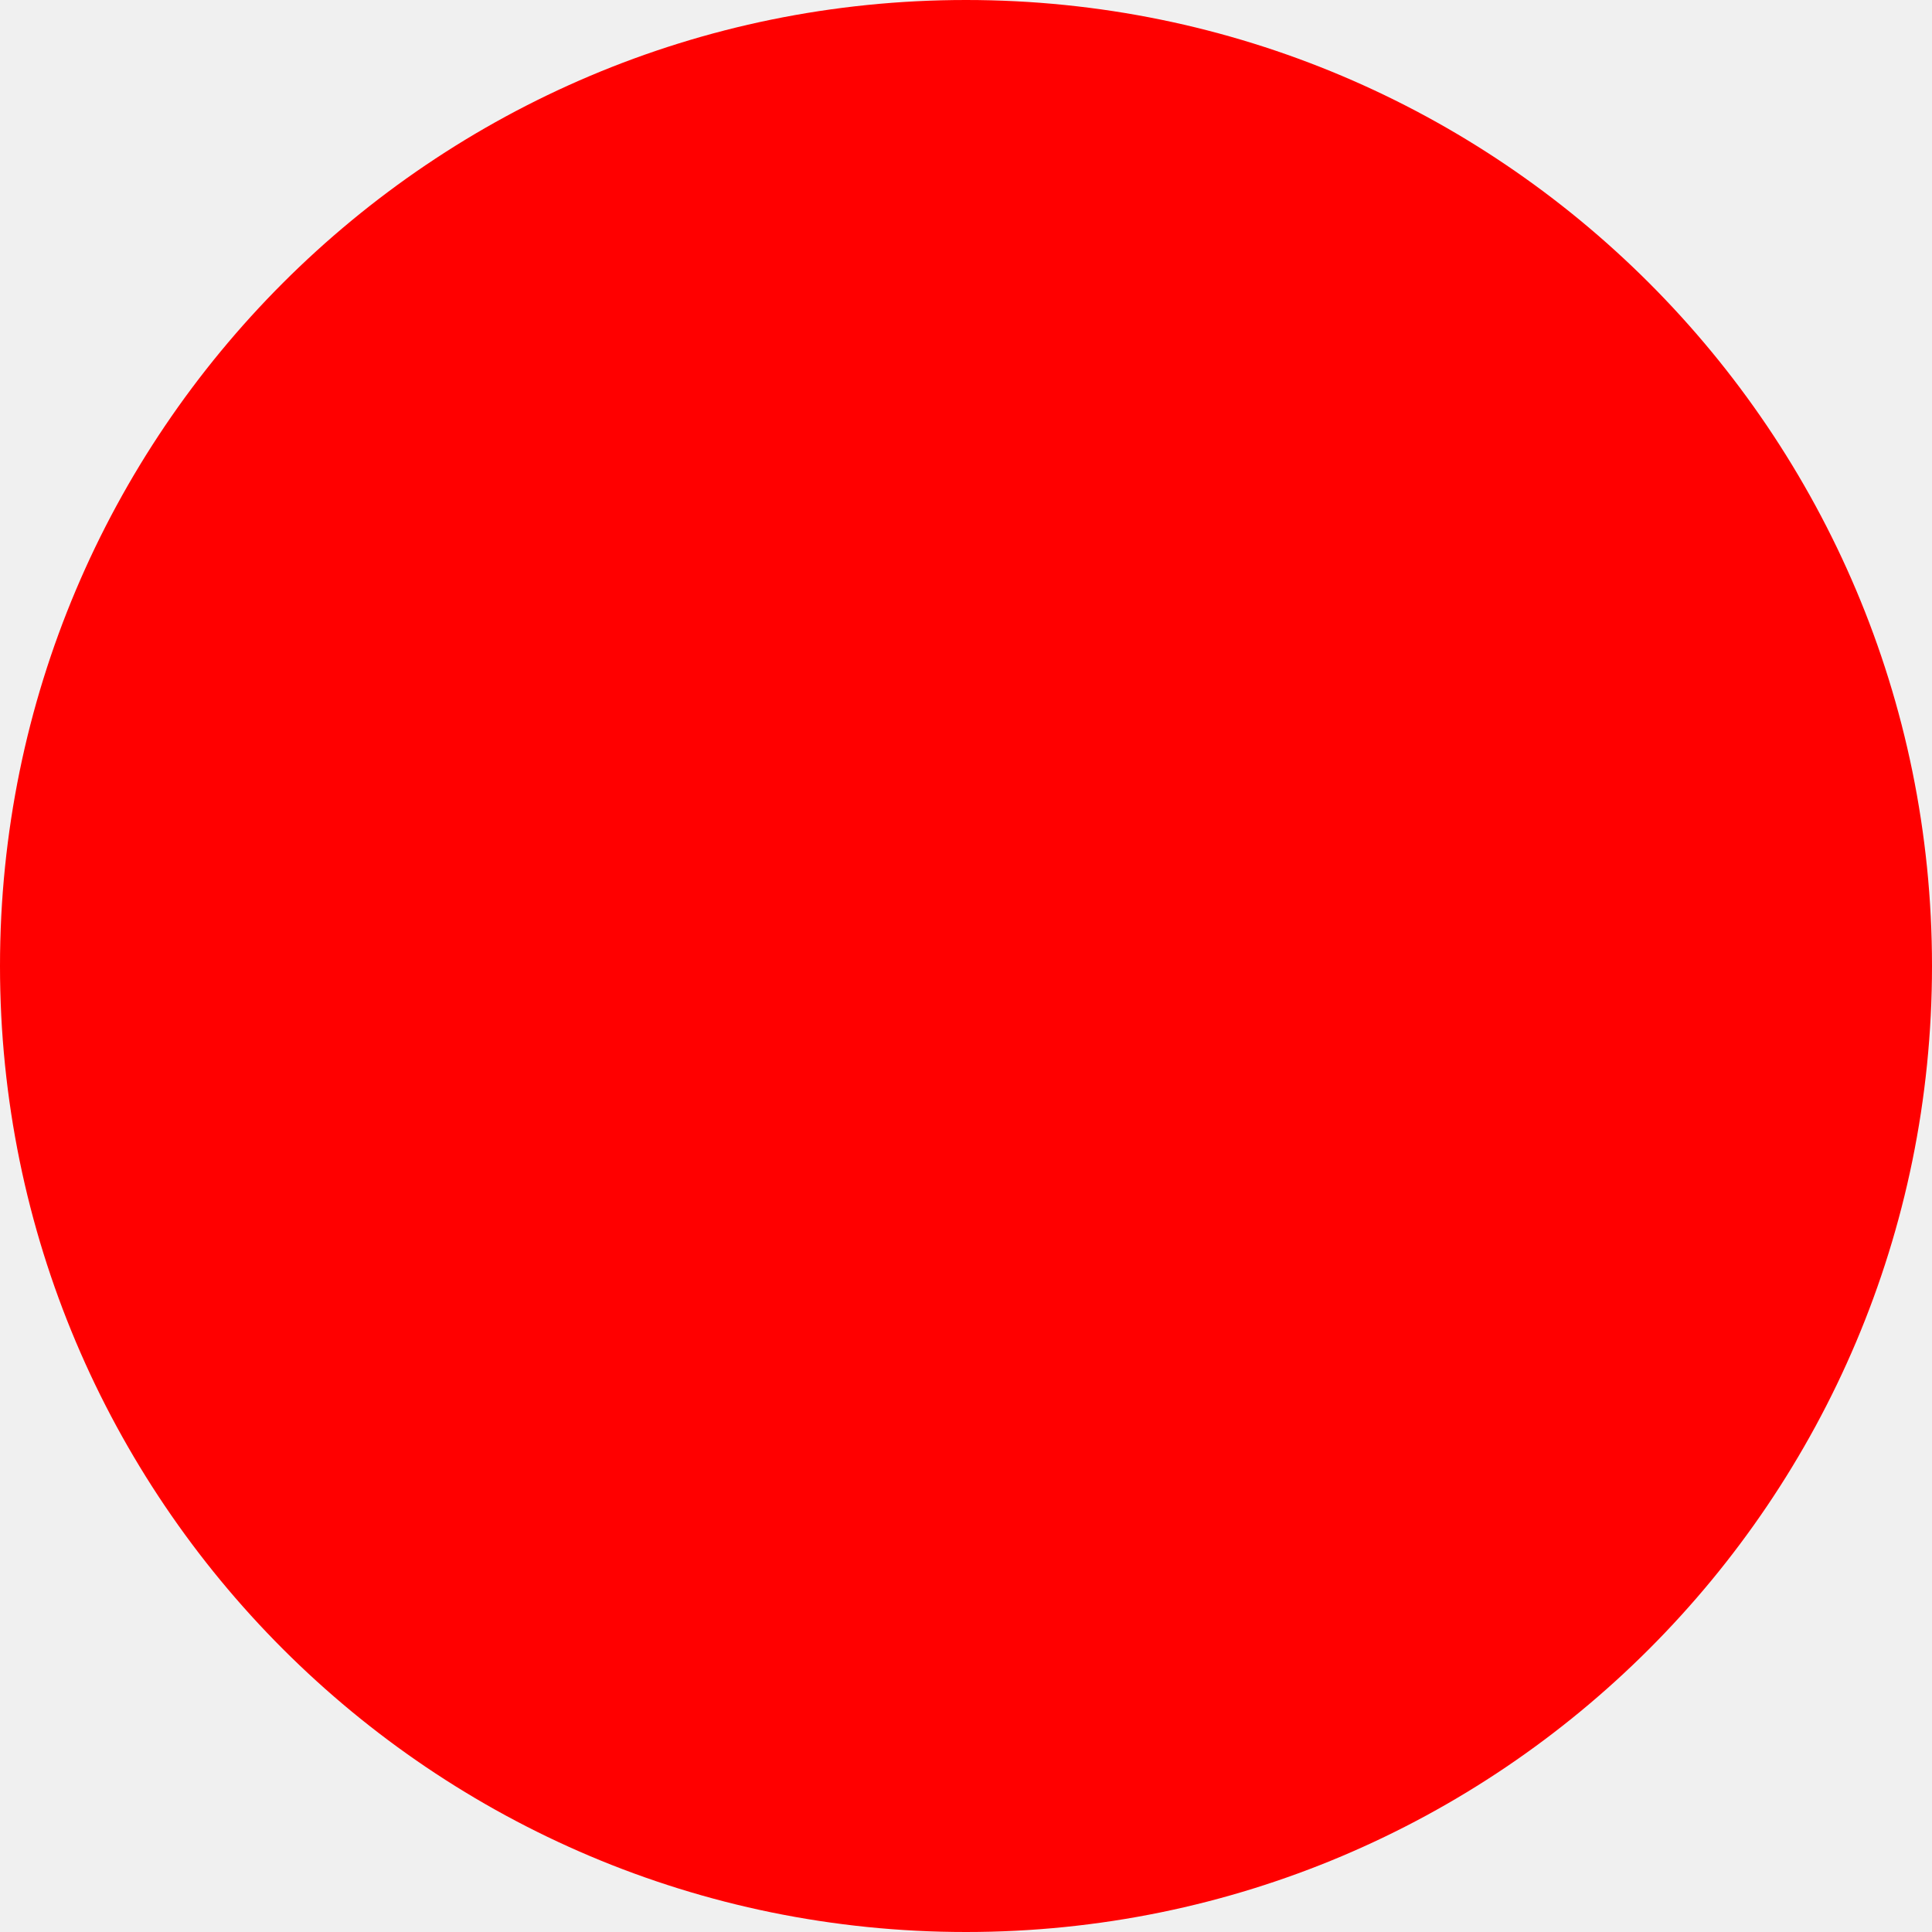
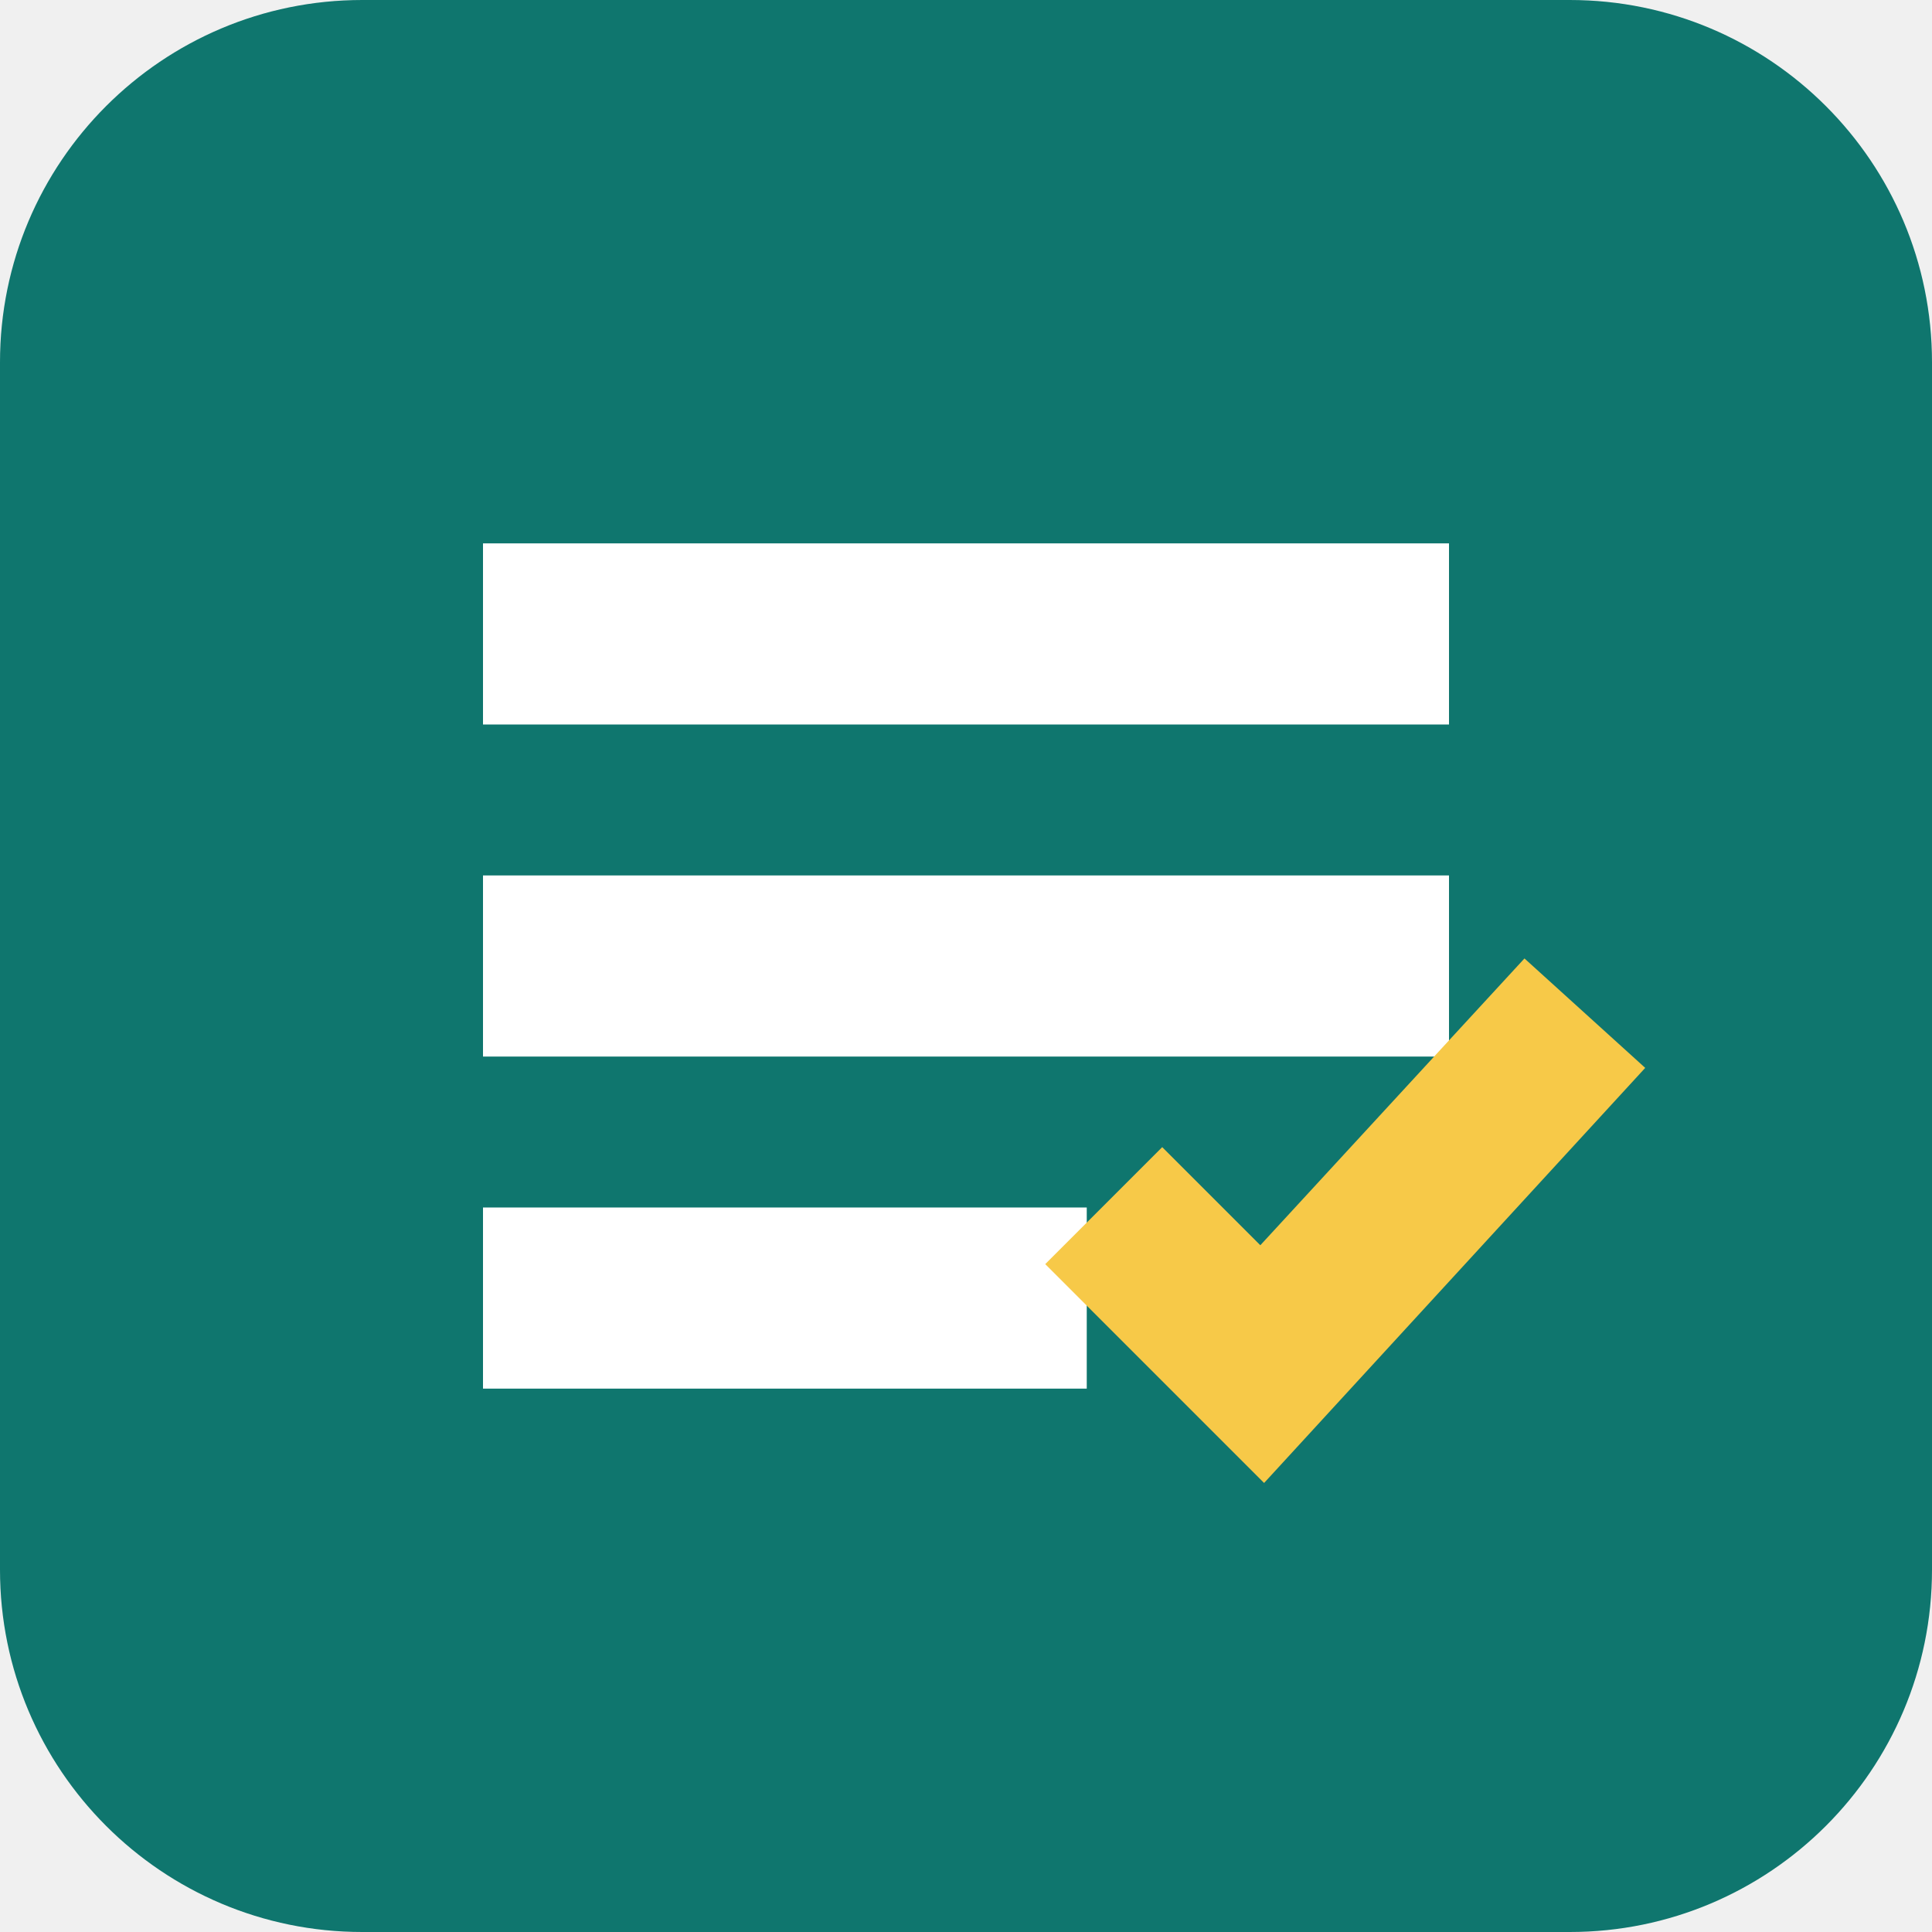
- <svg xmlns="http://www.w3.org/2000/svg" width="512" height="512">
-   <circle cx="256" cy="256" r="256" fill="red" />
+ <svg xmlns="http://www.w3.org/2000/svg" viewBox="0 0 512 512">
+   <rect width="512" height="512" rx="96" fill="#0f766e" />
+   <path fill="#ffffff" d="M128 144h256v48H128zM128 232h256v48H128zM128 320h160v48H128z" />
+   <path fill="#f7c948" d="m334 330 70-76 32 29-101 110-58-58 31-31z" />
</svg>
